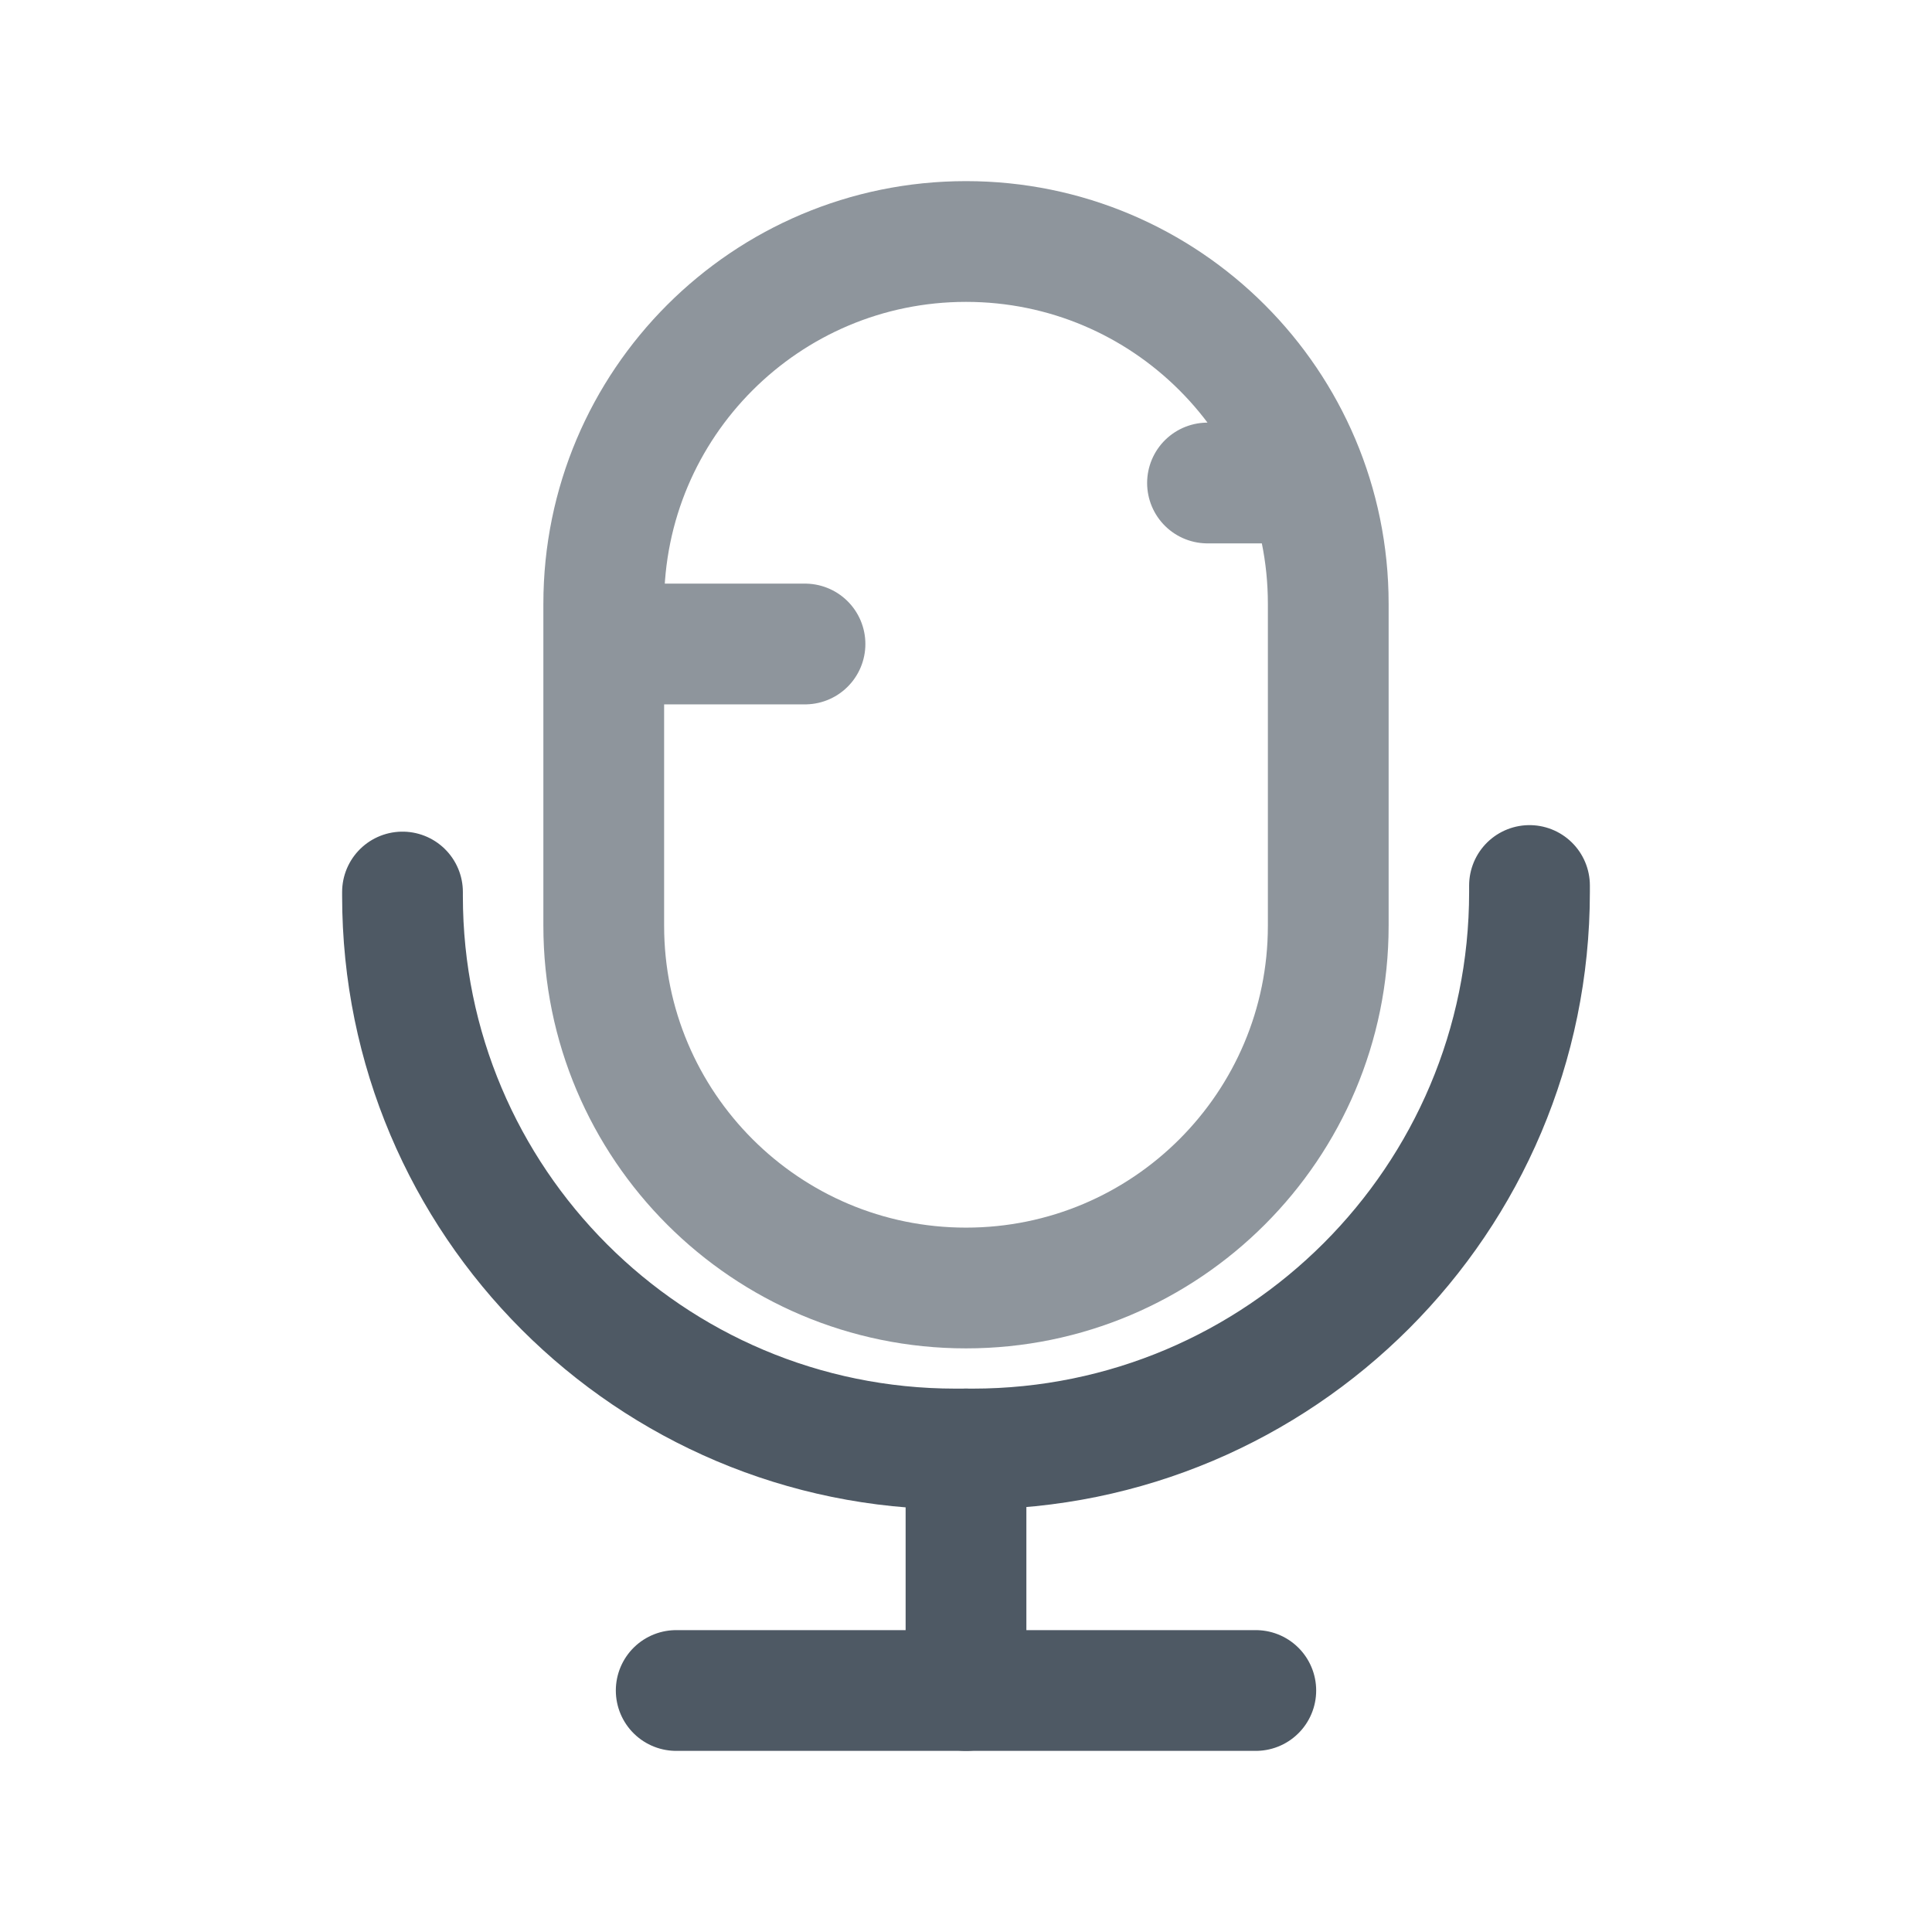
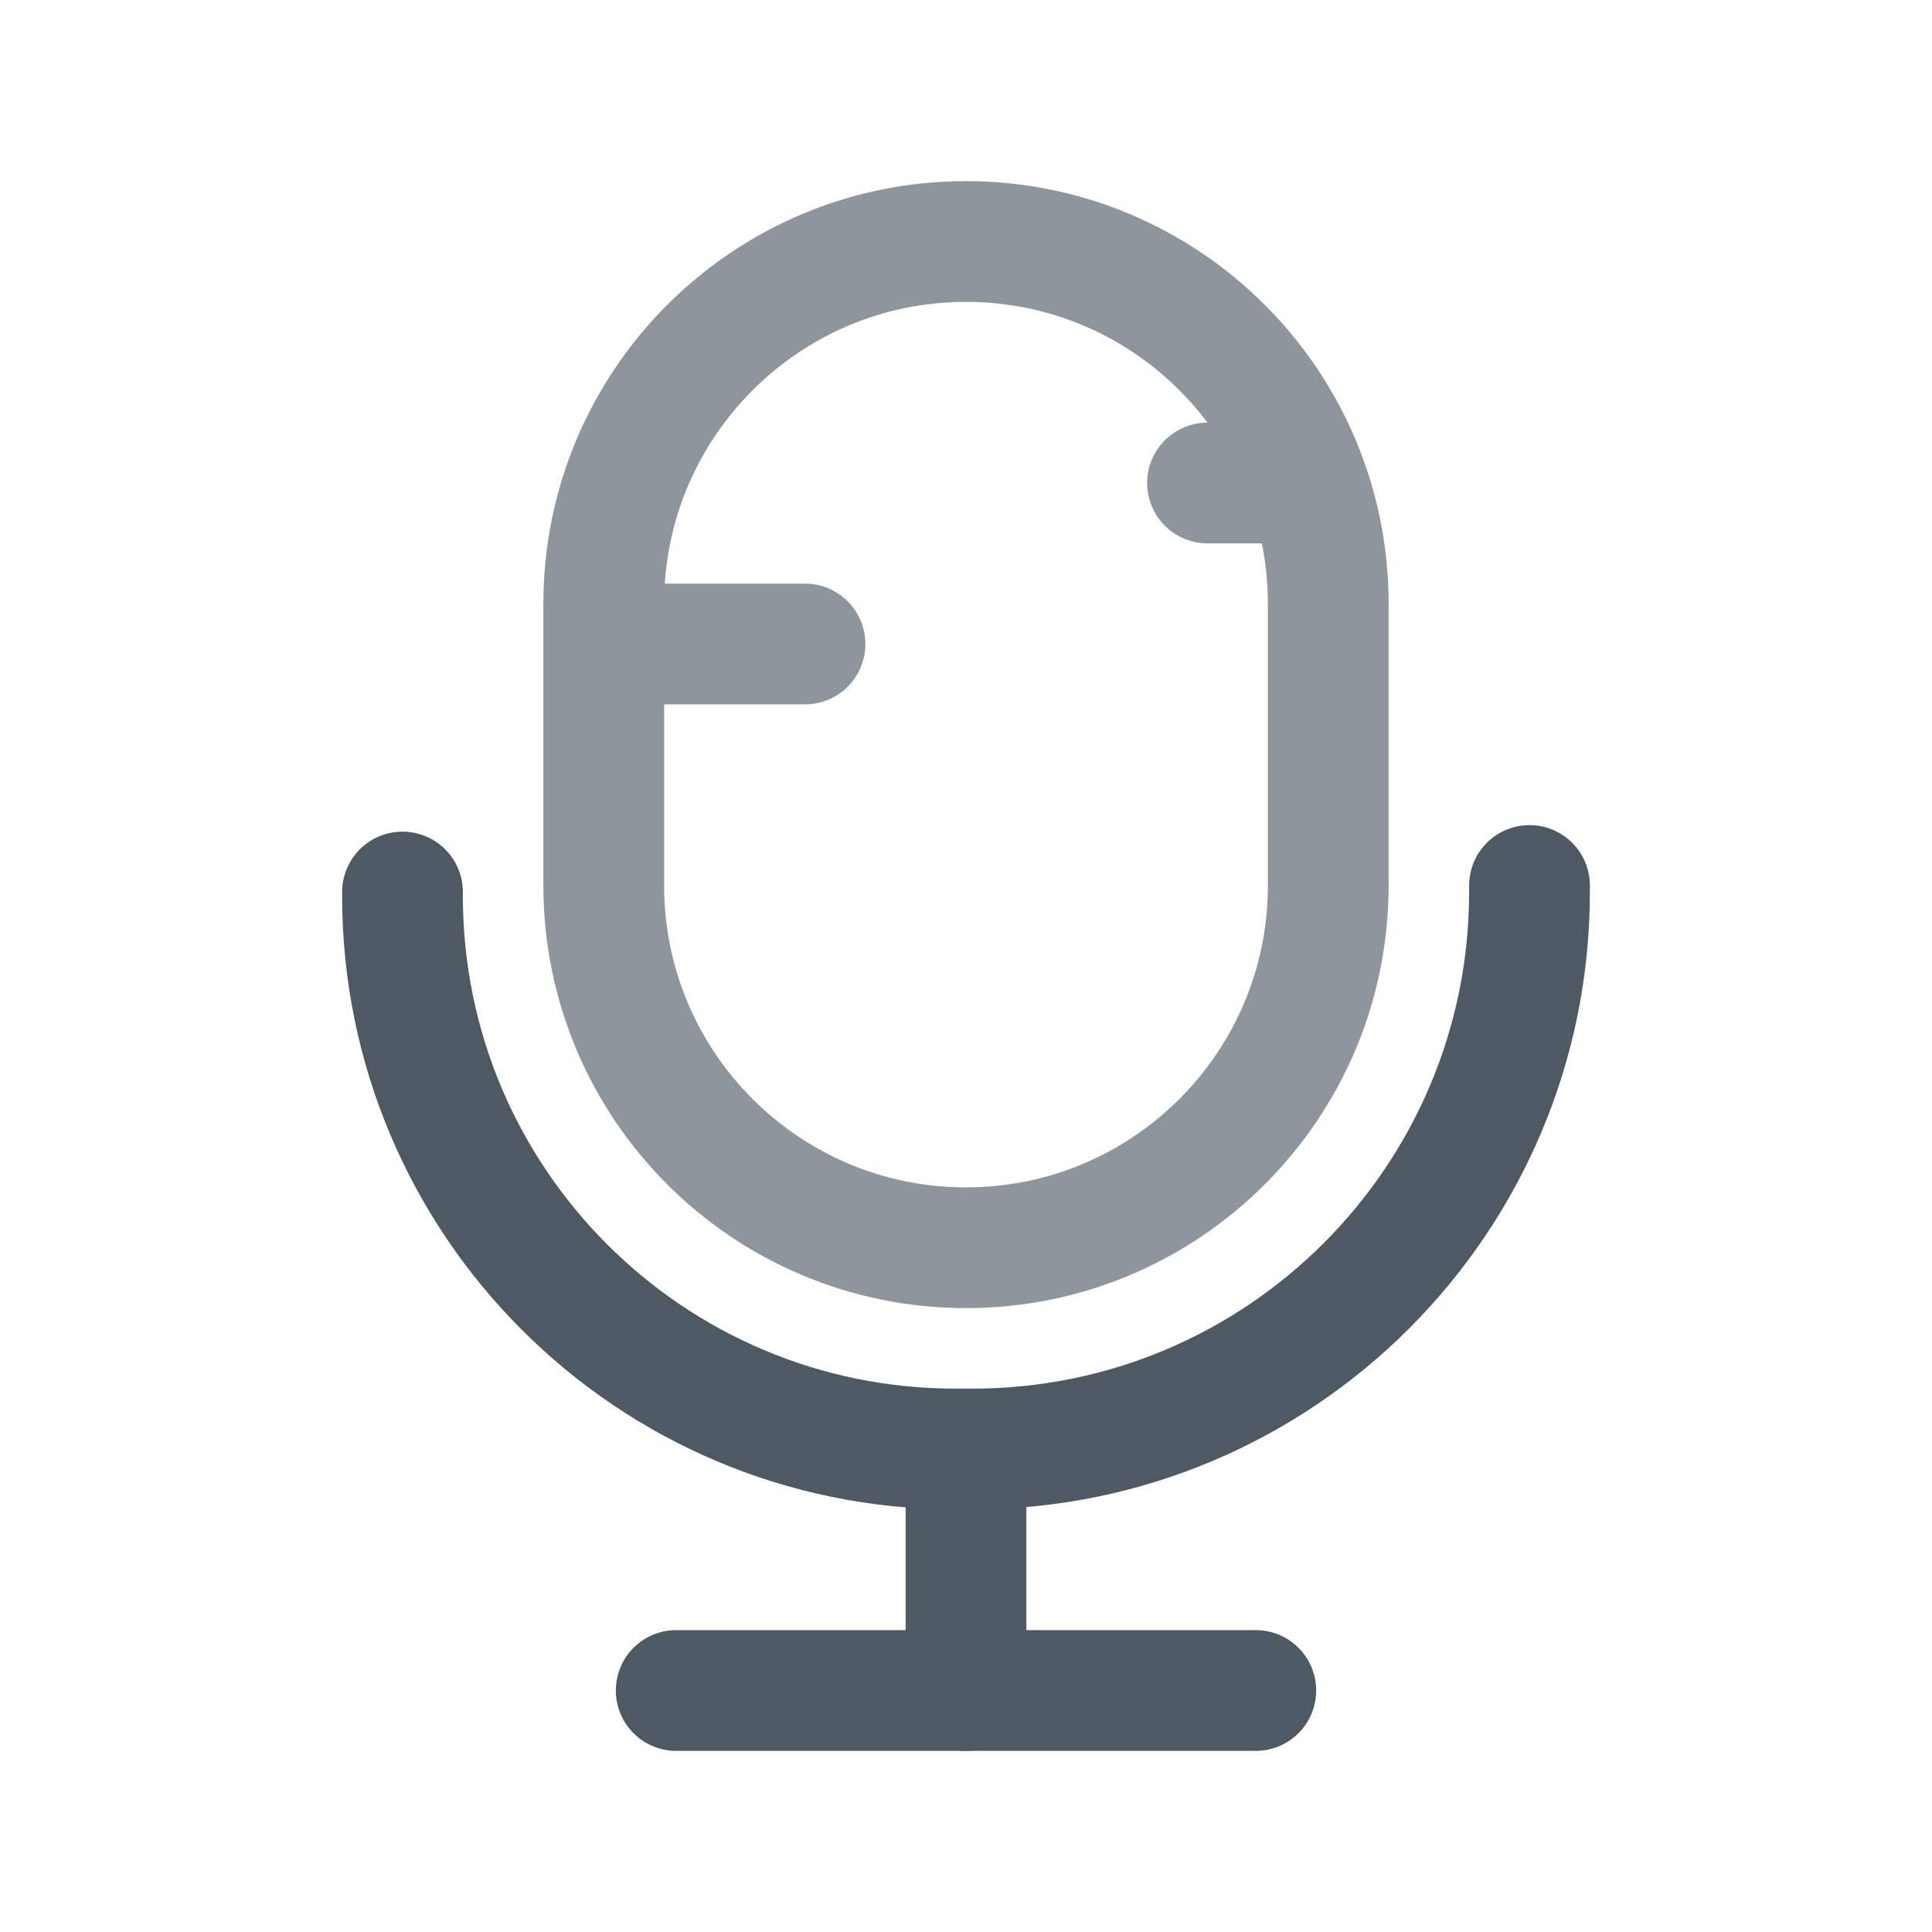
<svg xmlns="http://www.w3.org/2000/svg" width="24" height="24" viewBox="0 0 24 24" fill="none">
  <path d="M12 21L12 18" stroke="#4E5964" stroke-width="1.5" stroke-linecap="round" />
  <path d="M5 11.081V11.131V11.131C5 14.925 8.075 18 11.869 18H12.081C15.902 18 19 14.902 19 11.081V11.081V11" stroke="#4E5964" stroke-width="1.5" stroke-linecap="round" />
  <path d="M8.4 21H15.6" stroke="#4E5964" stroke-width="1.5" stroke-linecap="round" />
-   <path opacity="0.64" d="M15 6H16M8 8H10M12 3C14.485 3 16.5 5.015 16.5 7.5V11.5C16.5 13.985 14.485 16 12 16C9.515 16 7.5 13.985 7.5 11.5V7.5C7.5 5.015 9.515 3 12 3Z" stroke="#4E5964" stroke-width="1.5" stroke-linecap="round" />
+   <path opacity="0.64" d="M15 6H16M8 8H10M12 3C14.485 3 16.5 5.015 16.5 7.5V11C16.5 13.485 14.485 15.5 12 15.5C9.515 15.5 7.5 13.485 7.5 11V7.5C7.5 5.015 9.515 3 12 3Z" stroke="#4E5964" stroke-width="1.5" stroke-linecap="round" />
</svg>
